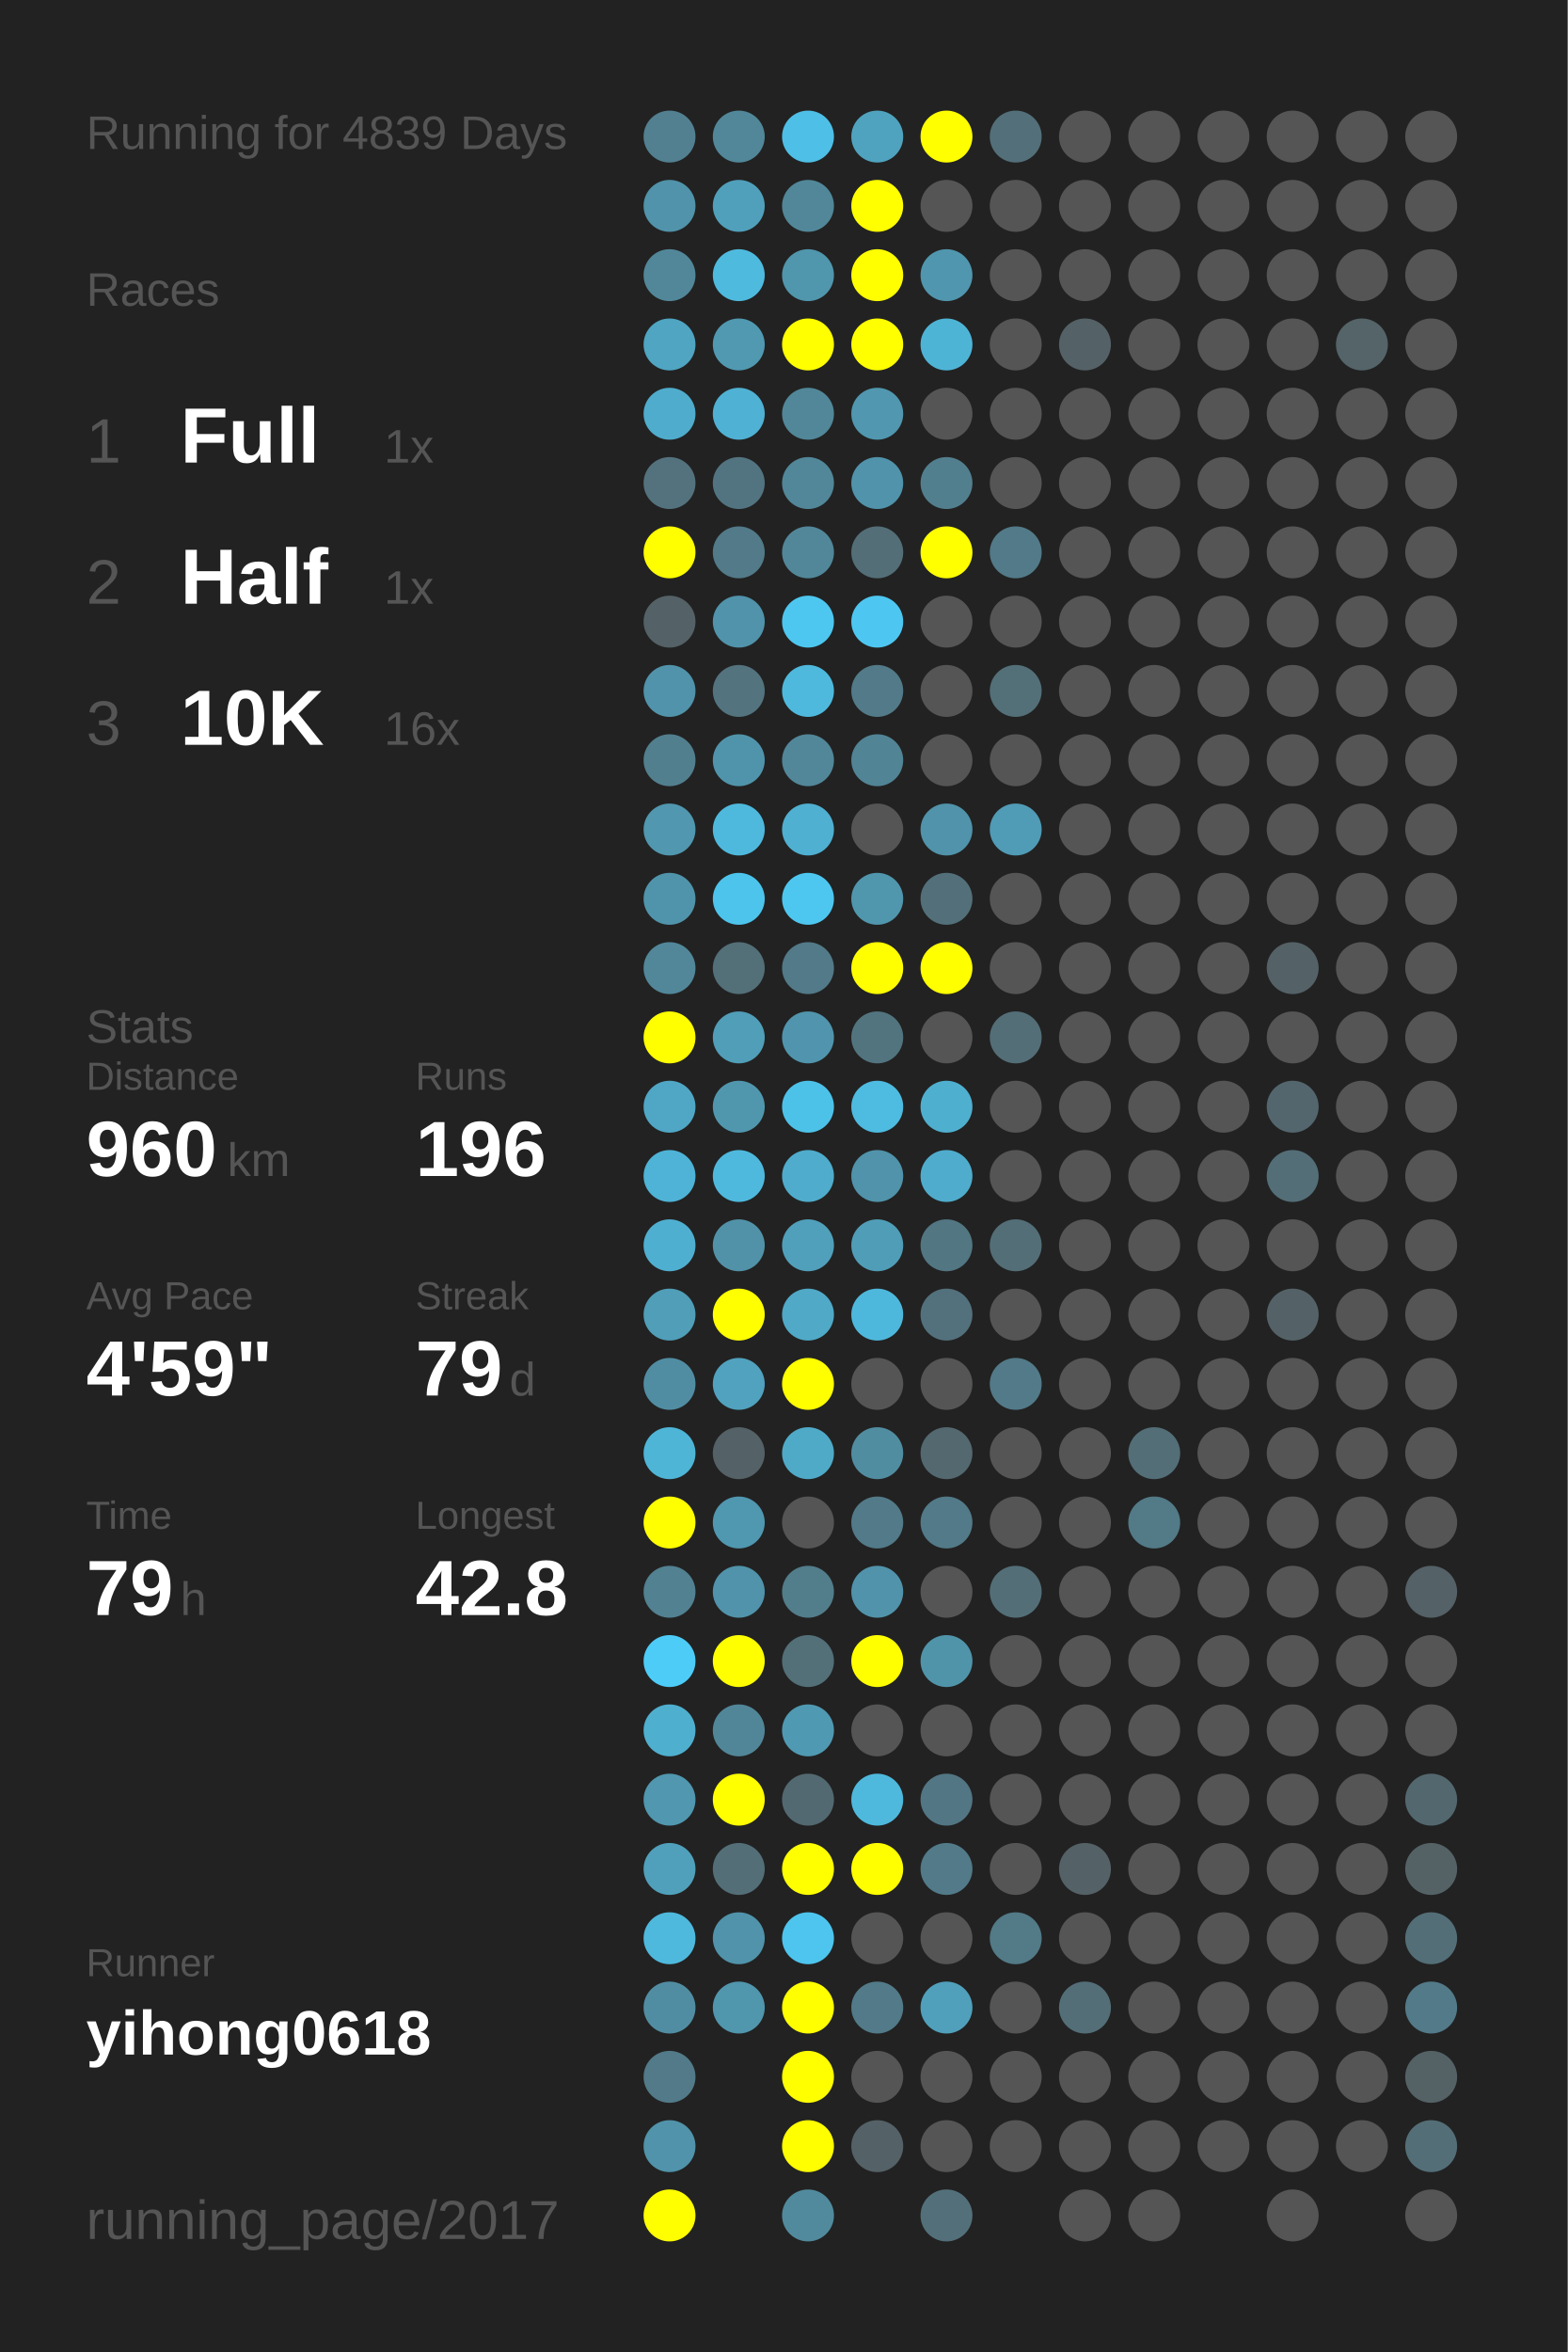
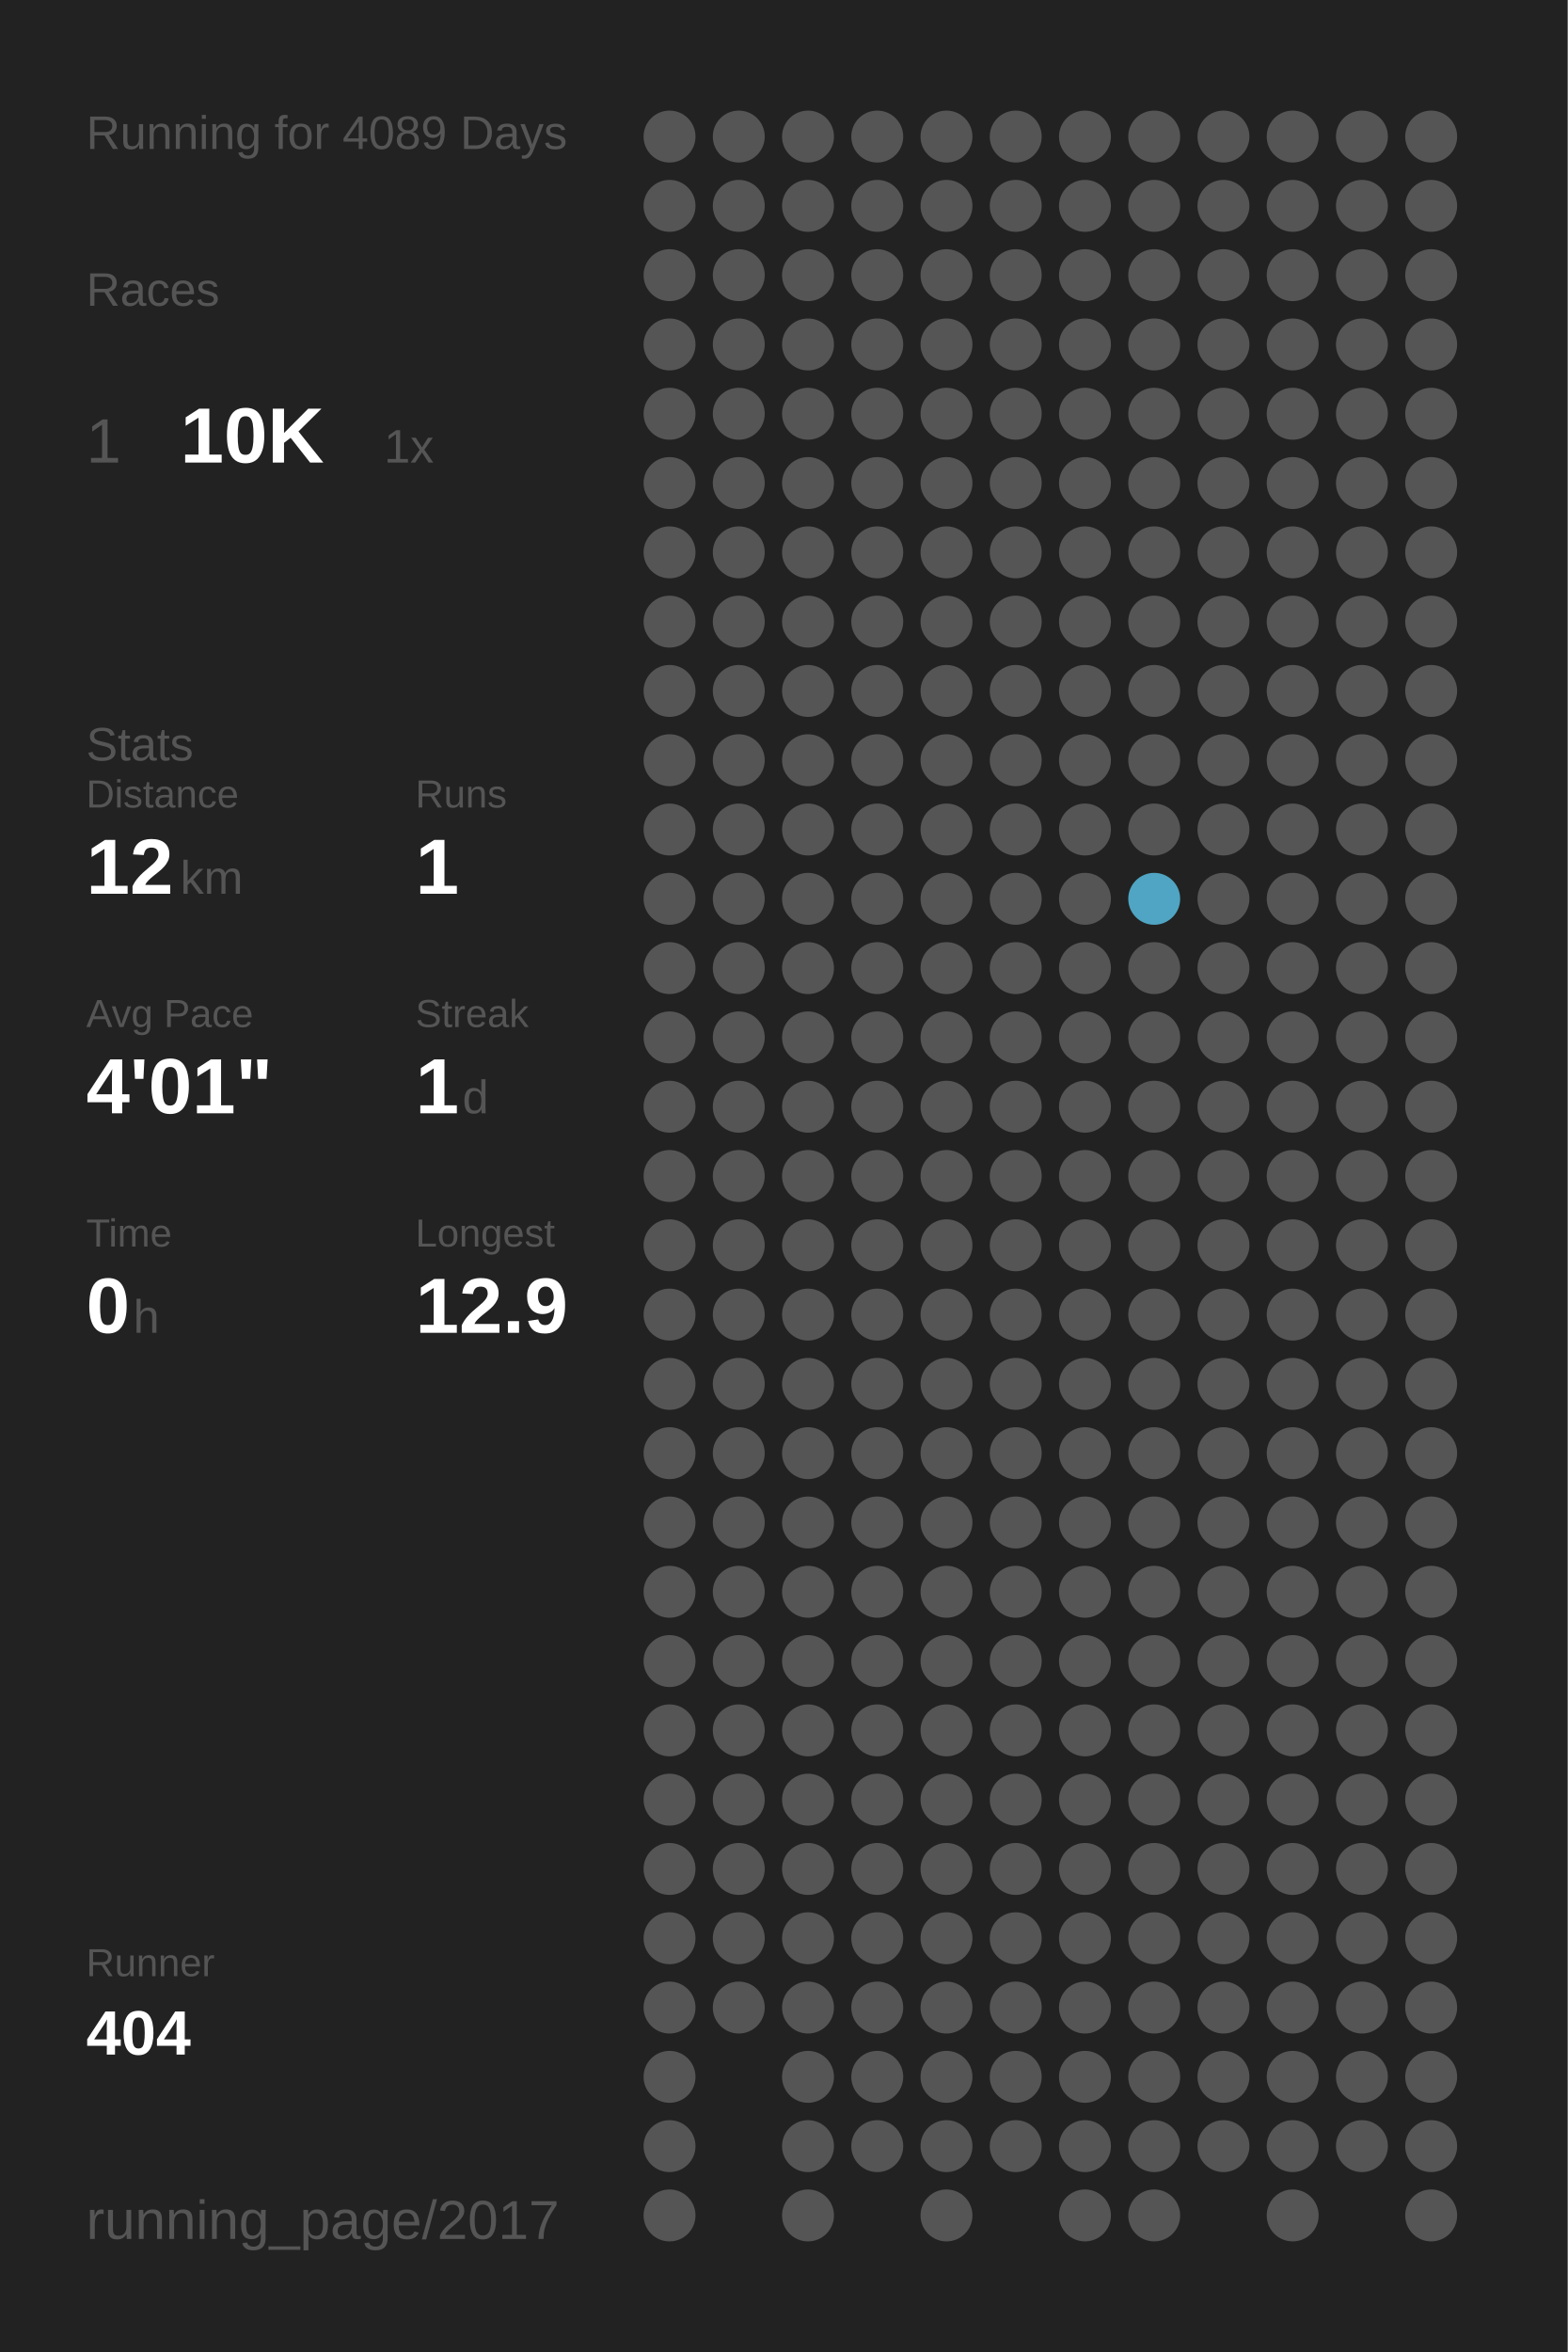
<svg xmlns="http://www.w3.org/2000/svg" baseProfile="full" height="300mm" version="1.1" viewBox="0,0,200,300" width="200mm">
  <defs />
  <rect fill="#222222" height="300" width="200" x="0" y="0" />
-   <text fill="#555555" style="font-size:6px; font-family:Arial;" x="11" y="19">Running for 4839 Days</text>
+   <text fill="#555555" style="font-size:6px; font-family:Arial;" x="11" y="19">Running for 4089 Days</text>
  <text fill="#555555" style="font-size:6px; font-family:Arial;" x="11" y="39">Races</text>
  <text fill="#555555" style="font-size:8px; font-family:Arial;" x="11" y="59">1</text>
-   <text fill="#FFFFFF" style="font-size:10px; font-family:Arial; font-weight:bold;" x="23" y="59">Full</text>
+   <text fill="#FFFFFF" style="font-size:10px; font-family:Arial; font-weight:bold;" x="23" y="59">10K</text>
  <text fill="#555555" style="font-size:6px; font-family:Arial;" x="49" y="59">1x</text>
-   <text fill="#555555" style="font-size:8px; font-family:Arial;" x="11" y="77">2</text>
-   <text fill="#FFFFFF" style="font-size:10px; font-family:Arial; font-weight:bold;" x="23" y="77">Half</text>
-   <text fill="#555555" style="font-size:6px; font-family:Arial;" x="49" y="77">1x</text>
-   <text fill="#555555" style="font-size:8px; font-family:Arial;" x="11" y="95">3</text>
-   <text fill="#FFFFFF" style="font-size:10px; font-family:Arial; font-weight:bold;" x="23" y="95">10K</text>
-   <text fill="#555555" style="font-size:6px; font-family:Arial;" x="49" y="95">16x</text>
-   <text fill="#555555" style="font-size:6px; font-family:Arial;" x="11" y="133">Stats</text>
-   <text fill="#555555" style="font-size:5px; font-family:Arial;" x="11" y="139">Distance</text>
-   <text fill="#FFFFFF" style="font-size:10px; font-family:Arial; font-weight:bold;" x="11" y="150">960</text>
-   <text fill="#555555" style="font-size:6px; font-family:Arial;" x="29" y="150">km</text>
-   <text fill="#555555" style="font-size:5px; font-family:Arial;" x="53" y="139">Runs</text>
-   <text fill="#FFFFFF" style="font-size:10px; font-family:Arial; font-weight:bold;" x="53" y="150">196</text>
-   <text fill="#555555" style="font-size:5px; font-family:Arial;" x="11" y="167">Avg Pace</text>
-   <text fill="#FFFFFF" style="font-size:10px; font-family:Arial; font-weight:bold;" x="11" y="178">4'59"</text>
-   <text fill="#555555" style="font-size:5px; font-family:Arial;" x="53" y="167">Streak</text>
-   <text fill="#FFFFFF" style="font-size:10px; font-family:Arial; font-weight:bold;" x="53" y="178">79</text>
-   <text fill="#555555" style="font-size:6px; font-family:Arial;" x="65" y="178">d</text>
-   <text fill="#555555" style="font-size:5px; font-family:Arial;" x="11" y="195">Time</text>
-   <text fill="#FFFFFF" style="font-size:10px; font-family:Arial; font-weight:bold;" x="11" y="206">79</text>
-   <text fill="#555555" style="font-size:6px; font-family:Arial;" x="23" y="206">h</text>
-   <text fill="#555555" style="font-size:5px; font-family:Arial;" x="53" y="195">Longest</text>
-   <text fill="#FFFFFF" style="font-size:10px; font-family:Arial; font-weight:bold;" x="53" y="206">42.8</text>
+   <text fill="#555555" style="font-size:6px; font-family:Arial;" x="11" y="97">Stats</text>
+   <text fill="#555555" style="font-size:5px; font-family:Arial;" x="11" y="103">Distance</text>
+   <text fill="#FFFFFF" style="font-size:10px; font-family:Arial; font-weight:bold;" x="11" y="114">12</text>
+   <text fill="#555555" style="font-size:6px; font-family:Arial;" x="23" y="114">km</text>
+   <text fill="#555555" style="font-size:5px; font-family:Arial;" x="53" y="103">Runs</text>
+   <text fill="#FFFFFF" style="font-size:10px; font-family:Arial; font-weight:bold;" x="53" y="114">1</text>
+   <text fill="#555555" style="font-size:5px; font-family:Arial;" x="11" y="131">Avg Pace</text>
+   <text fill="#FFFFFF" style="font-size:10px; font-family:Arial; font-weight:bold;" x="11" y="142">4'01"</text>
+   <text fill="#555555" style="font-size:5px; font-family:Arial;" x="53" y="131">Streak</text>
+   <text fill="#FFFFFF" style="font-size:10px; font-family:Arial; font-weight:bold;" x="53" y="142">1</text>
+   <text fill="#555555" style="font-size:6px; font-family:Arial;" x="59" y="142">d</text>
+   <text fill="#555555" style="font-size:5px; font-family:Arial;" x="11" y="159">Time</text>
+   <text fill="#FFFFFF" style="font-size:10px; font-family:Arial; font-weight:bold;" x="11" y="170">0</text>
+   <text fill="#555555" style="font-size:6px; font-family:Arial;" x="17" y="170">h</text>
+   <text fill="#555555" style="font-size:5px; font-family:Arial;" x="53" y="159">Longest</text>
+   <text fill="#FFFFFF" style="font-size:10px; font-family:Arial; font-weight:bold;" x="53" y="170">12.9</text>
  <text fill="#555555" style="font-size:5px; font-family:Arial;" x="11" y="252.065">Runner</text>
-   <text fill="#FFFFFF" style="font-size:8px; font-family:Arial; font-weight:bold;" x="11" y="262.065">yihong0618</text>
+   <text fill="#FFFFFF" style="font-size:8px; font-family:Arial; font-weight:bold;" x="11" y="262.065">404</text>
  <text fill="#555555" style="font-size:7px; font-family:Arial;" x="11" y="285.581">running_page/2017</text>
-   <circle cx="85.417" cy="17.419" fill="#528090" r="3.312" />
-   <circle cx="85.417" cy="26.258" fill="#5093aa" r="3.312" />
-   <circle cx="85.417" cy="35.097" fill="#518799" r="3.312" />
-   <circle cx="85.417" cy="43.935" fill="#4fa5c2" r="3.312" />
-   <circle cx="85.417" cy="52.774" fill="#4faccc" r="3.312" />
-   <circle cx="85.417" cy="61.613" fill="#53727d" r="3.312" />
-   <circle cx="85.417" cy="70.452" fill="#FFFF00" r="3.312" />
-   <circle cx="85.417" cy="79.29" fill="#546166" r="3.312" />
-   <circle cx="85.417" cy="88.129" fill="#5093aa" r="3.312" />
-   <circle cx="85.417" cy="96.968" fill="#527f8e" r="3.312" />
-   <circle cx="85.417" cy="105.806" fill="#5097af" r="3.312" />
-   <circle cx="85.417" cy="114.645" fill="#5094ab" r="3.312" />
-   <circle cx="85.417" cy="123.484" fill="#518799" r="3.312" />
-   <circle cx="85.417" cy="132.323" fill="#FFFF00" r="3.312" />
-   <circle cx="85.417" cy="141.161" fill="#4fa7c5" r="3.312" />
-   <circle cx="85.417" cy="150" fill="#4eb3d6" r="3.312" />
-   <circle cx="85.417" cy="158.839" fill="#4fafd0" r="3.312" />
-   <circle cx="85.417" cy="167.677" fill="#509eb8" r="3.312" />
-   <circle cx="85.417" cy="176.516" fill="#518da2" r="3.312" />
-   <circle cx="85.417" cy="185.355" fill="#4eb5d7" r="3.312" />
-   <circle cx="85.417" cy="194.194" fill="#FFFF00" r="3.312" />
-   <circle cx="85.417" cy="203.032" fill="#528191" r="3.312" />
-   <circle cx="85.417" cy="211.871" fill="#4dccf8" r="3.312" />
-   <circle cx="85.417" cy="220.71" fill="#4fafcf" r="3.312" />
-   <circle cx="85.417" cy="229.548" fill="#5097af" r="3.312" />
-   <circle cx="85.417" cy="238.387" fill="#50a0bb" r="3.312" />
-   <circle cx="85.417" cy="247.226" fill="#4eb9dd" r="3.312" />
-   <circle cx="85.417" cy="256.065" fill="#518da2" r="3.312" />
-   <circle cx="85.417" cy="264.903" fill="#527a88" r="3.312" />
-   <circle cx="85.417" cy="273.742" fill="#5093aa" r="3.312" />
-   <circle cx="85.417" cy="282.581" fill="#FFFF00" r="3.312" />
-   <circle cx="94.25" cy="17.419" fill="#518799" r="3.312" />
-   <circle cx="94.25" cy="26.258" fill="#50a0bb" r="3.312" />
-   <circle cx="94.25" cy="35.097" fill="#4ebade" r="3.312" />
-   <circle cx="94.25" cy="43.935" fill="#5099b1" r="3.312" />
-   <circle cx="94.25" cy="52.774" fill="#4fb1d3" r="3.312" />
-   <circle cx="94.25" cy="61.613" fill="#527480" r="3.312" />
-   <circle cx="94.25" cy="70.452" fill="#527a88" r="3.312" />
-   <circle cx="94.25" cy="79.29" fill="#5093aa" r="3.312" />
-   <circle cx="94.25" cy="88.129" fill="#53737e" r="3.312" />
-   <circle cx="94.25" cy="96.968" fill="#5094ab" r="3.312" />
-   <circle cx="94.25" cy="105.806" fill="#4eb9dd" r="3.312" />
-   <circle cx="94.25" cy="114.645" fill="#4dc4ec" r="3.312" />
-   <circle cx="94.25" cy="123.484" fill="#536f78" r="3.312" />
-   <circle cx="94.25" cy="132.323" fill="#509eb8" r="3.312" />
-   <circle cx="94.25" cy="141.161" fill="#5097ae" r="3.312" />
-   <circle cx="94.25" cy="150" fill="#4eb9dd" r="3.312" />
-   <circle cx="94.25" cy="158.839" fill="#5192a8" r="3.312" />
-   <circle cx="94.25" cy="167.677" fill="#FFFF00" r="3.312" />
-   <circle cx="94.25" cy="176.516" fill="#50a2be" r="3.312" />
-   <circle cx="94.25" cy="185.355" fill="#546166" r="3.312" />
-   <circle cx="94.25" cy="194.194" fill="#5097b0" r="3.312" />
-   <circle cx="94.25" cy="203.032" fill="#5093aa" r="3.312" />
-   <circle cx="94.25" cy="211.871" fill="#FFFF00" r="3.312" />
-   <circle cx="94.25" cy="220.71" fill="#518698" r="3.312" />
-   <circle cx="94.25" cy="229.548" fill="#FFFF00" r="3.312" />
-   <circle cx="94.25" cy="238.387" fill="#536e77" r="3.312" />
-   <circle cx="94.25" cy="247.226" fill="#5093aa" r="3.312" />
-   <circle cx="94.25" cy="256.065" fill="#5096ad" r="3.312" />
-   <circle cx="103.083" cy="17.419" fill="#4ebfe6" r="3.312" />
-   <circle cx="103.083" cy="26.258" fill="#518799" r="3.312" />
-   <circle cx="103.083" cy="35.097" fill="#5096ad" r="3.312" />
-   <circle cx="103.083" cy="43.935" fill="#FFFF00" r="3.312" />
-   <circle cx="103.083" cy="52.774" fill="#518799" r="3.312" />
-   <circle cx="103.083" cy="61.613" fill="#518799" r="3.312" />
-   <circle cx="103.083" cy="70.452" fill="#518799" r="3.312" />
-   <circle cx="103.083" cy="79.29" fill="#4dc7f0" r="3.312" />
-   <circle cx="103.083" cy="88.129" fill="#4eb9dd" r="3.312" />
-   <circle cx="103.083" cy="96.968" fill="#518799" r="3.312" />
-   <circle cx="103.083" cy="105.806" fill="#4fb0d1" r="3.312" />
-   <circle cx="103.083" cy="114.645" fill="#4dc7f0" r="3.312" />
-   <circle cx="103.083" cy="123.484" fill="#527a88" r="3.312" />
-   <circle cx="103.083" cy="132.323" fill="#5095ad" r="3.312" />
-   <circle cx="103.083" cy="141.161" fill="#4dc2e9" r="3.312" />
-   <circle cx="103.083" cy="150" fill="#4faccc" r="3.312" />
-   <circle cx="103.083" cy="158.839" fill="#50a0bb" r="3.312" />
-   <circle cx="103.083" cy="167.677" fill="#4fa9c7" r="3.312" />
-   <circle cx="103.083" cy="176.516" fill="#FFFF00" r="3.312" />
-   <circle cx="103.083" cy="185.355" fill="#4faac8" r="3.312" />
+   <circle cx="85.417" cy="17.419" fill="#555555" r="3.312" />
+   <circle cx="85.417" cy="26.258" fill="#555555" r="3.312" />
+   <circle cx="85.417" cy="35.097" fill="#555555" r="3.312" />
+   <circle cx="85.417" cy="43.935" fill="#555555" r="3.312" />
+   <circle cx="85.417" cy="52.774" fill="#555555" r="3.312" />
+   <circle cx="85.417" cy="61.613" fill="#555555" r="3.312" />
+   <circle cx="85.417" cy="70.452" fill="#555555" r="3.312" />
+   <circle cx="85.417" cy="79.29" fill="#555555" r="3.312" />
+   <circle cx="85.417" cy="88.129" fill="#555555" r="3.312" />
+   <circle cx="85.417" cy="96.968" fill="#555555" r="3.312" />
+   <circle cx="85.417" cy="105.806" fill="#555555" r="3.312" />
+   <circle cx="85.417" cy="114.645" fill="#555555" r="3.312" />
+   <circle cx="85.417" cy="123.484" fill="#555555" r="3.312" />
+   <circle cx="85.417" cy="132.323" fill="#555555" r="3.312" />
+   <circle cx="85.417" cy="141.161" fill="#555555" r="3.312" />
+   <circle cx="85.417" cy="150" fill="#555555" r="3.312" />
+   <circle cx="85.417" cy="158.839" fill="#555555" r="3.312" />
+   <circle cx="85.417" cy="167.677" fill="#555555" r="3.312" />
+   <circle cx="85.417" cy="176.516" fill="#555555" r="3.312" />
+   <circle cx="85.417" cy="185.355" fill="#555555" r="3.312" />
+   <circle cx="85.417" cy="194.194" fill="#555555" r="3.312" />
+   <circle cx="85.417" cy="203.032" fill="#555555" r="3.312" />
+   <circle cx="85.417" cy="211.871" fill="#555555" r="3.312" />
+   <circle cx="85.417" cy="220.71" fill="#555555" r="3.312" />
+   <circle cx="85.417" cy="229.548" fill="#555555" r="3.312" />
+   <circle cx="85.417" cy="238.387" fill="#555555" r="3.312" />
+   <circle cx="85.417" cy="247.226" fill="#555555" r="3.312" />
+   <circle cx="85.417" cy="256.065" fill="#555555" r="3.312" />
+   <circle cx="85.417" cy="264.903" fill="#555555" r="3.312" />
+   <circle cx="85.417" cy="273.742" fill="#555555" r="3.312" />
+   <circle cx="85.417" cy="282.581" fill="#555555" r="3.312" />
+   <circle cx="94.25" cy="17.419" fill="#555555" r="3.312" />
+   <circle cx="94.25" cy="26.258" fill="#555555" r="3.312" />
+   <circle cx="94.25" cy="35.097" fill="#555555" r="3.312" />
+   <circle cx="94.25" cy="43.935" fill="#555555" r="3.312" />
+   <circle cx="94.25" cy="52.774" fill="#555555" r="3.312" />
+   <circle cx="94.25" cy="61.613" fill="#555555" r="3.312" />
+   <circle cx="94.25" cy="70.452" fill="#555555" r="3.312" />
+   <circle cx="94.25" cy="79.29" fill="#555555" r="3.312" />
+   <circle cx="94.25" cy="88.129" fill="#555555" r="3.312" />
+   <circle cx="94.25" cy="96.968" fill="#555555" r="3.312" />
+   <circle cx="94.25" cy="105.806" fill="#555555" r="3.312" />
+   <circle cx="94.25" cy="114.645" fill="#555555" r="3.312" />
+   <circle cx="94.25" cy="123.484" fill="#555555" r="3.312" />
+   <circle cx="94.25" cy="132.323" fill="#555555" r="3.312" />
+   <circle cx="94.25" cy="141.161" fill="#555555" r="3.312" />
+   <circle cx="94.25" cy="150" fill="#555555" r="3.312" />
+   <circle cx="94.25" cy="158.839" fill="#555555" r="3.312" />
+   <circle cx="94.25" cy="167.677" fill="#555555" r="3.312" />
+   <circle cx="94.25" cy="176.516" fill="#555555" r="3.312" />
+   <circle cx="94.25" cy="185.355" fill="#555555" r="3.312" />
+   <circle cx="94.25" cy="194.194" fill="#555555" r="3.312" />
+   <circle cx="94.25" cy="203.032" fill="#555555" r="3.312" />
+   <circle cx="94.25" cy="211.871" fill="#555555" r="3.312" />
+   <circle cx="94.25" cy="220.71" fill="#555555" r="3.312" />
+   <circle cx="94.25" cy="229.548" fill="#555555" r="3.312" />
+   <circle cx="94.25" cy="238.387" fill="#555555" r="3.312" />
+   <circle cx="94.25" cy="247.226" fill="#555555" r="3.312" />
+   <circle cx="94.25" cy="256.065" fill="#555555" r="3.312" />
+   <circle cx="103.083" cy="17.419" fill="#555555" r="3.312" />
+   <circle cx="103.083" cy="26.258" fill="#555555" r="3.312" />
+   <circle cx="103.083" cy="35.097" fill="#555555" r="3.312" />
+   <circle cx="103.083" cy="43.935" fill="#555555" r="3.312" />
+   <circle cx="103.083" cy="52.774" fill="#555555" r="3.312" />
+   <circle cx="103.083" cy="61.613" fill="#555555" r="3.312" />
+   <circle cx="103.083" cy="70.452" fill="#555555" r="3.312" />
+   <circle cx="103.083" cy="79.29" fill="#555555" r="3.312" />
+   <circle cx="103.083" cy="88.129" fill="#555555" r="3.312" />
+   <circle cx="103.083" cy="96.968" fill="#555555" r="3.312" />
+   <circle cx="103.083" cy="105.806" fill="#555555" r="3.312" />
+   <circle cx="103.083" cy="114.645" fill="#555555" r="3.312" />
+   <circle cx="103.083" cy="123.484" fill="#555555" r="3.312" />
+   <circle cx="103.083" cy="132.323" fill="#555555" r="3.312" />
+   <circle cx="103.083" cy="141.161" fill="#555555" r="3.312" />
+   <circle cx="103.083" cy="150" fill="#555555" r="3.312" />
+   <circle cx="103.083" cy="158.839" fill="#555555" r="3.312" />
+   <circle cx="103.083" cy="167.677" fill="#555555" r="3.312" />
+   <circle cx="103.083" cy="176.516" fill="#555555" r="3.312" />
+   <circle cx="103.083" cy="185.355" fill="#555555" r="3.312" />
  <circle cx="103.083" cy="194.194" fill="#555555" r="3.312" />
-   <circle cx="103.083" cy="203.032" fill="#527d8b" r="3.312" />
-   <circle cx="103.083" cy="211.871" fill="#536f78" r="3.312" />
-   <circle cx="103.083" cy="220.71" fill="#5099b2" r="3.312" />
-   <circle cx="103.083" cy="229.548" fill="#536971" r="3.312" />
-   <circle cx="103.083" cy="238.387" fill="#FFFF00" r="3.312" />
-   <circle cx="103.083" cy="247.226" fill="#4dc5ee" r="3.312" />
-   <circle cx="103.083" cy="256.065" fill="#FFFF00" r="3.312" />
-   <circle cx="103.083" cy="264.903" fill="#FFFF00" r="3.312" />
-   <circle cx="103.083" cy="273.742" fill="#FFFF00" r="3.312" />
-   <circle cx="103.083" cy="282.581" fill="#518a9d" r="3.312" />
-   <circle cx="111.917" cy="17.419" fill="#4fa3bf" r="3.312" />
-   <circle cx="111.917" cy="26.258" fill="#FFFF00" r="3.312" />
-   <circle cx="111.917" cy="35.097" fill="#FFFF00" r="3.312" />
-   <circle cx="111.917" cy="43.935" fill="#FFFF00" r="3.312" />
-   <circle cx="111.917" cy="52.774" fill="#5097af" r="3.312" />
-   <circle cx="111.917" cy="61.613" fill="#5093aa" r="3.312" />
-   <circle cx="111.917" cy="70.452" fill="#536e77" r="3.312" />
-   <circle cx="111.917" cy="79.29" fill="#4dc7f1" r="3.312" />
-   <circle cx="111.917" cy="88.129" fill="#527a88" r="3.312" />
-   <circle cx="111.917" cy="96.968" fill="#518495" r="3.312" />
+   <circle cx="103.083" cy="203.032" fill="#555555" r="3.312" />
+   <circle cx="103.083" cy="211.871" fill="#555555" r="3.312" />
+   <circle cx="103.083" cy="220.71" fill="#555555" r="3.312" />
+   <circle cx="103.083" cy="229.548" fill="#555555" r="3.312" />
+   <circle cx="103.083" cy="238.387" fill="#555555" r="3.312" />
+   <circle cx="103.083" cy="247.226" fill="#555555" r="3.312" />
+   <circle cx="103.083" cy="256.065" fill="#555555" r="3.312" />
+   <circle cx="103.083" cy="264.903" fill="#555555" r="3.312" />
+   <circle cx="103.083" cy="273.742" fill="#555555" r="3.312" />
+   <circle cx="103.083" cy="282.581" fill="#555555" r="3.312" />
+   <circle cx="111.917" cy="17.419" fill="#555555" r="3.312" />
+   <circle cx="111.917" cy="26.258" fill="#555555" r="3.312" />
+   <circle cx="111.917" cy="35.097" fill="#555555" r="3.312" />
+   <circle cx="111.917" cy="43.935" fill="#555555" r="3.312" />
+   <circle cx="111.917" cy="52.774" fill="#555555" r="3.312" />
+   <circle cx="111.917" cy="61.613" fill="#555555" r="3.312" />
+   <circle cx="111.917" cy="70.452" fill="#555555" r="3.312" />
+   <circle cx="111.917" cy="79.29" fill="#555555" r="3.312" />
+   <circle cx="111.917" cy="88.129" fill="#555555" r="3.312" />
+   <circle cx="111.917" cy="96.968" fill="#555555" r="3.312" />
  <circle cx="111.917" cy="105.806" fill="#555555" r="3.312" />
-   <circle cx="111.917" cy="114.645" fill="#5096ad" r="3.312" />
-   <circle cx="111.917" cy="123.484" fill="#FFFF00" r="3.312" />
-   <circle cx="111.917" cy="132.323" fill="#52747f" r="3.312" />
-   <circle cx="111.917" cy="141.161" fill="#4ebbe0" r="3.312" />
-   <circle cx="111.917" cy="150" fill="#5093aa" r="3.312" />
-   <circle cx="111.917" cy="158.839" fill="#509db7" r="3.312" />
-   <circle cx="111.917" cy="167.677" fill="#4eb8dc" r="3.312" />
+   <circle cx="111.917" cy="114.645" fill="#555555" r="3.312" />
+   <circle cx="111.917" cy="123.484" fill="#555555" r="3.312" />
+   <circle cx="111.917" cy="132.323" fill="#555555" r="3.312" />
+   <circle cx="111.917" cy="141.161" fill="#555555" r="3.312" />
+   <circle cx="111.917" cy="150" fill="#555555" r="3.312" />
+   <circle cx="111.917" cy="158.839" fill="#555555" r="3.312" />
+   <circle cx="111.917" cy="167.677" fill="#555555" r="3.312" />
  <circle cx="111.917" cy="176.516" fill="#555555" r="3.312" />
-   <circle cx="111.917" cy="185.355" fill="#518da1" r="3.312" />
-   <circle cx="111.917" cy="194.194" fill="#527a88" r="3.312" />
-   <circle cx="111.917" cy="203.032" fill="#5093aa" r="3.312" />
-   <circle cx="111.917" cy="211.871" fill="#FFFF00" r="3.312" />
+   <circle cx="111.917" cy="185.355" fill="#555555" r="3.312" />
+   <circle cx="111.917" cy="194.194" fill="#555555" r="3.312" />
+   <circle cx="111.917" cy="203.032" fill="#555555" r="3.312" />
+   <circle cx="111.917" cy="211.871" fill="#555555" r="3.312" />
  <circle cx="111.917" cy="220.71" fill="#555555" r="3.312" />
-   <circle cx="111.917" cy="229.548" fill="#4eb9dd" r="3.312" />
-   <circle cx="111.917" cy="238.387" fill="#FFFF00" r="3.312" />
+   <circle cx="111.917" cy="229.548" fill="#555555" r="3.312" />
+   <circle cx="111.917" cy="238.387" fill="#555555" r="3.312" />
  <circle cx="111.917" cy="247.226" fill="#555555" r="3.312" />
-   <circle cx="111.917" cy="256.065" fill="#527a88" r="3.312" />
+   <circle cx="111.917" cy="256.065" fill="#555555" r="3.312" />
  <circle cx="111.917" cy="264.903" fill="#555555" r="3.312" />
-   <circle cx="111.917" cy="273.742" fill="#546166" r="3.312" />
-   <circle cx="120.75" cy="17.419" fill="#FFFF00" r="3.312" />
+   <circle cx="111.917" cy="273.742" fill="#555555" r="3.312" />
+   <circle cx="120.75" cy="17.419" fill="#555555" r="3.312" />
  <circle cx="120.75" cy="26.258" fill="#555555" r="3.312" />
-   <circle cx="120.75" cy="35.097" fill="#5096ae" r="3.312" />
-   <circle cx="120.75" cy="43.935" fill="#4eb4d6" r="3.312" />
+   <circle cx="120.75" cy="35.097" fill="#555555" r="3.312" />
+   <circle cx="120.75" cy="43.935" fill="#555555" r="3.312" />
  <circle cx="120.75" cy="52.774" fill="#555555" r="3.312" />
-   <circle cx="120.75" cy="61.613" fill="#527f8e" r="3.312" />
-   <circle cx="120.75" cy="70.452" fill="#FFFF00" r="3.312" />
+   <circle cx="120.75" cy="61.613" fill="#555555" r="3.312" />
+   <circle cx="120.75" cy="70.452" fill="#555555" r="3.312" />
  <circle cx="120.75" cy="79.29" fill="#555555" r="3.312" />
  <circle cx="120.75" cy="88.129" fill="#555555" r="3.312" />
  <circle cx="120.75" cy="96.968" fill="#555555" r="3.312" />
-   <circle cx="120.75" cy="105.806" fill="#5093aa" r="3.312" />
-   <circle cx="120.75" cy="114.645" fill="#53707a" r="3.312" />
-   <circle cx="120.75" cy="123.484" fill="#FFFF00" r="3.312" />
+   <circle cx="120.75" cy="105.806" fill="#555555" r="3.312" />
+   <circle cx="120.75" cy="114.645" fill="#555555" r="3.312" />
+   <circle cx="120.75" cy="123.484" fill="#555555" r="3.312" />
  <circle cx="120.75" cy="132.323" fill="#555555" r="3.312" />
-   <circle cx="120.75" cy="141.161" fill="#4fafcf" r="3.312" />
-   <circle cx="120.75" cy="150" fill="#4faccc" r="3.312" />
-   <circle cx="120.75" cy="158.839" fill="#527682" r="3.312" />
-   <circle cx="120.75" cy="167.677" fill="#53717c" r="3.312" />
+   <circle cx="120.75" cy="141.161" fill="#555555" r="3.312" />
+   <circle cx="120.75" cy="150" fill="#555555" r="3.312" />
+   <circle cx="120.75" cy="158.839" fill="#555555" r="3.312" />
+   <circle cx="120.75" cy="167.677" fill="#555555" r="3.312" />
  <circle cx="120.75" cy="176.516" fill="#555555" r="3.312" />
-   <circle cx="120.75" cy="185.355" fill="#53686f" r="3.312" />
-   <circle cx="120.75" cy="194.194" fill="#527a88" r="3.312" />
+   <circle cx="120.75" cy="185.355" fill="#555555" r="3.312" />
+   <circle cx="120.75" cy="194.194" fill="#555555" r="3.312" />
  <circle cx="120.75" cy="203.032" fill="#555555" r="3.312" />
-   <circle cx="120.75" cy="211.871" fill="#5094aa" r="3.312" />
+   <circle cx="120.75" cy="211.871" fill="#555555" r="3.312" />
  <circle cx="120.75" cy="220.71" fill="#555555" r="3.312" />
-   <circle cx="120.75" cy="229.548" fill="#527683" r="3.312" />
-   <circle cx="120.75" cy="238.387" fill="#527a88" r="3.312" />
+   <circle cx="120.75" cy="229.548" fill="#555555" r="3.312" />
+   <circle cx="120.75" cy="238.387" fill="#555555" r="3.312" />
  <circle cx="120.75" cy="247.226" fill="#555555" r="3.312" />
-   <circle cx="120.75" cy="256.065" fill="#50a0bb" r="3.312" />
+   <circle cx="120.75" cy="256.065" fill="#555555" r="3.312" />
  <circle cx="120.75" cy="264.903" fill="#555555" r="3.312" />
  <circle cx="120.75" cy="273.742" fill="#555555" r="3.312" />
-   <circle cx="120.75" cy="282.581" fill="#53707a" r="3.312" />
-   <circle cx="129.583" cy="17.419" fill="#536f79" r="3.312" />
+   <circle cx="120.75" cy="282.581" fill="#555555" r="3.312" />
+   <circle cx="129.583" cy="17.419" fill="#555555" r="3.312" />
  <circle cx="129.583" cy="26.258" fill="#555555" r="3.312" />
  <circle cx="129.583" cy="35.097" fill="#555555" r="3.312" />
  <circle cx="129.583" cy="43.935" fill="#555555" r="3.312" />
  <circle cx="129.583" cy="52.774" fill="#555555" r="3.312" />
  <circle cx="129.583" cy="61.613" fill="#555555" r="3.312" />
-   <circle cx="129.583" cy="70.452" fill="#527a88" r="3.312" />
+   <circle cx="129.583" cy="70.452" fill="#555555" r="3.312" />
  <circle cx="129.583" cy="79.29" fill="#555555" r="3.312" />
-   <circle cx="129.583" cy="88.129" fill="#536f78" r="3.312" />
+   <circle cx="129.583" cy="88.129" fill="#555555" r="3.312" />
  <circle cx="129.583" cy="96.968" fill="#555555" r="3.312" />
-   <circle cx="129.583" cy="105.806" fill="#509bb5" r="3.312" />
+   <circle cx="129.583" cy="105.806" fill="#555555" r="3.312" />
  <circle cx="129.583" cy="114.645" fill="#555555" r="3.312" />
  <circle cx="129.583" cy="123.484" fill="#555555" r="3.312" />
-   <circle cx="129.583" cy="132.323" fill="#536e77" r="3.312" />
+   <circle cx="129.583" cy="132.323" fill="#555555" r="3.312" />
  <circle cx="129.583" cy="141.161" fill="#555555" r="3.312" />
  <circle cx="129.583" cy="150" fill="#555555" r="3.312" />
-   <circle cx="129.583" cy="158.839" fill="#536e77" r="3.312" />
+   <circle cx="129.583" cy="158.839" fill="#555555" r="3.312" />
  <circle cx="129.583" cy="167.677" fill="#555555" r="3.312" />
-   <circle cx="129.583" cy="176.516" fill="#527a88" r="3.312" />
+   <circle cx="129.583" cy="176.516" fill="#555555" r="3.312" />
  <circle cx="129.583" cy="185.355" fill="#555555" r="3.312" />
  <circle cx="129.583" cy="194.194" fill="#555555" r="3.312" />
-   <circle cx="129.583" cy="203.032" fill="#536e77" r="3.312" />
+   <circle cx="129.583" cy="203.032" fill="#555555" r="3.312" />
  <circle cx="129.583" cy="211.871" fill="#555555" r="3.312" />
  <circle cx="129.583" cy="220.71" fill="#555555" r="3.312" />
  <circle cx="129.583" cy="229.548" fill="#555555" r="3.312" />
  <circle cx="129.583" cy="238.387" fill="#555555" r="3.312" />
-   <circle cx="129.583" cy="247.226" fill="#527a87" r="3.312" />
+   <circle cx="129.583" cy="247.226" fill="#555555" r="3.312" />
  <circle cx="129.583" cy="256.065" fill="#555555" r="3.312" />
  <circle cx="129.583" cy="264.903" fill="#555555" r="3.312" />
  <circle cx="129.583" cy="273.742" fill="#555555" r="3.312" />
  <circle cx="138.417" cy="17.419" fill="#555555" r="3.312" />
  <circle cx="138.417" cy="26.258" fill="#555555" r="3.312" />
  <circle cx="138.417" cy="35.097" fill="#555555" r="3.312" />
-   <circle cx="138.417" cy="43.935" fill="#546166" r="3.312" />
+   <circle cx="138.417" cy="43.935" fill="#555555" r="3.312" />
  <circle cx="138.417" cy="52.774" fill="#555555" r="3.312" />
  <circle cx="138.417" cy="61.613" fill="#555555" r="3.312" />
  <circle cx="138.417" cy="70.452" fill="#555555" r="3.312" />
  <circle cx="138.417" cy="79.29" fill="#555555" r="3.312" />
  <circle cx="138.417" cy="88.129" fill="#555555" r="3.312" />
  <circle cx="138.417" cy="96.968" fill="#555555" r="3.312" />
  <circle cx="138.417" cy="105.806" fill="#555555" r="3.312" />
  <circle cx="138.417" cy="114.645" fill="#555555" r="3.312" />
  <circle cx="138.417" cy="123.484" fill="#555555" r="3.312" />
  <circle cx="138.417" cy="132.323" fill="#555555" r="3.312" />
  <circle cx="138.417" cy="141.161" fill="#555555" r="3.312" />
  <circle cx="138.417" cy="150" fill="#555555" r="3.312" />
  <circle cx="138.417" cy="158.839" fill="#555555" r="3.312" />
  <circle cx="138.417" cy="167.677" fill="#555555" r="3.312" />
  <circle cx="138.417" cy="176.516" fill="#555555" r="3.312" />
  <circle cx="138.417" cy="185.355" fill="#555555" r="3.312" />
  <circle cx="138.417" cy="194.194" fill="#555555" r="3.312" />
  <circle cx="138.417" cy="203.032" fill="#555555" r="3.312" />
  <circle cx="138.417" cy="211.871" fill="#555555" r="3.312" />
  <circle cx="138.417" cy="220.71" fill="#555555" r="3.312" />
  <circle cx="138.417" cy="229.548" fill="#555555" r="3.312" />
-   <circle cx="138.417" cy="238.387" fill="#546166" r="3.312" />
+   <circle cx="138.417" cy="238.387" fill="#555555" r="3.312" />
  <circle cx="138.417" cy="247.226" fill="#555555" r="3.312" />
-   <circle cx="138.417" cy="256.065" fill="#536e77" r="3.312" />
+   <circle cx="138.417" cy="256.065" fill="#555555" r="3.312" />
  <circle cx="138.417" cy="264.903" fill="#555555" r="3.312" />
  <circle cx="138.417" cy="273.742" fill="#555555" r="3.312" />
  <circle cx="138.417" cy="282.581" fill="#555555" r="3.312" />
  <circle cx="147.25" cy="17.419" fill="#555555" r="3.312" />
  <circle cx="147.25" cy="26.258" fill="#555555" r="3.312" />
  <circle cx="147.25" cy="35.097" fill="#555555" r="3.312" />
  <circle cx="147.25" cy="43.935" fill="#555555" r="3.312" />
  <circle cx="147.25" cy="52.774" fill="#555555" r="3.312" />
  <circle cx="147.25" cy="61.613" fill="#555555" r="3.312" />
  <circle cx="147.25" cy="70.452" fill="#555555" r="3.312" />
  <circle cx="147.25" cy="79.29" fill="#555555" r="3.312" />
  <circle cx="147.25" cy="88.129" fill="#555555" r="3.312" />
  <circle cx="147.25" cy="96.968" fill="#555555" r="3.312" />
  <circle cx="147.25" cy="105.806" fill="#555555" r="3.312" />
-   <circle cx="147.25" cy="114.645" fill="#555555" r="3.312" />
+   <circle cx="147.25" cy="114.645" fill="#4fa5c3" r="3.312" />
  <circle cx="147.25" cy="123.484" fill="#555555" r="3.312" />
  <circle cx="147.25" cy="132.323" fill="#555555" r="3.312" />
  <circle cx="147.25" cy="141.161" fill="#555555" r="3.312" />
  <circle cx="147.25" cy="150" fill="#555555" r="3.312" />
  <circle cx="147.25" cy="158.839" fill="#555555" r="3.312" />
  <circle cx="147.25" cy="167.677" fill="#555555" r="3.312" />
  <circle cx="147.25" cy="176.516" fill="#555555" r="3.312" />
-   <circle cx="147.25" cy="185.355" fill="#536e77" r="3.312" />
-   <circle cx="147.25" cy="194.194" fill="#527a87" r="3.312" />
+   <circle cx="147.25" cy="185.355" fill="#555555" r="3.312" />
+   <circle cx="147.25" cy="194.194" fill="#555555" r="3.312" />
  <circle cx="147.25" cy="203.032" fill="#555555" r="3.312" />
  <circle cx="147.25" cy="211.871" fill="#555555" r="3.312" />
  <circle cx="147.25" cy="220.71" fill="#555555" r="3.312" />
  <circle cx="147.25" cy="229.548" fill="#555555" r="3.312" />
  <circle cx="147.25" cy="238.387" fill="#555555" r="3.312" />
  <circle cx="147.25" cy="247.226" fill="#555555" r="3.312" />
  <circle cx="147.25" cy="256.065" fill="#555555" r="3.312" />
  <circle cx="147.25" cy="264.903" fill="#555555" r="3.312" />
  <circle cx="147.25" cy="273.742" fill="#555555" r="3.312" />
  <circle cx="147.25" cy="282.581" fill="#555555" r="3.312" />
  <circle cx="156.083" cy="17.419" fill="#555555" r="3.312" />
  <circle cx="156.083" cy="26.258" fill="#555555" r="3.312" />
  <circle cx="156.083" cy="35.097" fill="#555555" r="3.312" />
  <circle cx="156.083" cy="43.935" fill="#555555" r="3.312" />
  <circle cx="156.083" cy="52.774" fill="#555555" r="3.312" />
  <circle cx="156.083" cy="61.613" fill="#555555" r="3.312" />
  <circle cx="156.083" cy="70.452" fill="#555555" r="3.312" />
  <circle cx="156.083" cy="79.29" fill="#555555" r="3.312" />
  <circle cx="156.083" cy="88.129" fill="#555555" r="3.312" />
  <circle cx="156.083" cy="96.968" fill="#555555" r="3.312" />
  <circle cx="156.083" cy="105.806" fill="#555555" r="3.312" />
  <circle cx="156.083" cy="114.645" fill="#555555" r="3.312" />
  <circle cx="156.083" cy="123.484" fill="#555555" r="3.312" />
  <circle cx="156.083" cy="132.323" fill="#555555" r="3.312" />
  <circle cx="156.083" cy="141.161" fill="#555555" r="3.312" />
  <circle cx="156.083" cy="150" fill="#555555" r="3.312" />
  <circle cx="156.083" cy="158.839" fill="#555555" r="3.312" />
  <circle cx="156.083" cy="167.677" fill="#555555" r="3.312" />
  <circle cx="156.083" cy="176.516" fill="#555555" r="3.312" />
  <circle cx="156.083" cy="185.355" fill="#555555" r="3.312" />
  <circle cx="156.083" cy="194.194" fill="#555555" r="3.312" />
  <circle cx="156.083" cy="203.032" fill="#555555" r="3.312" />
  <circle cx="156.083" cy="211.871" fill="#555555" r="3.312" />
  <circle cx="156.083" cy="220.71" fill="#555555" r="3.312" />
  <circle cx="156.083" cy="229.548" fill="#555555" r="3.312" />
  <circle cx="156.083" cy="238.387" fill="#555555" r="3.312" />
  <circle cx="156.083" cy="247.226" fill="#555555" r="3.312" />
  <circle cx="156.083" cy="256.065" fill="#555555" r="3.312" />
  <circle cx="156.083" cy="264.903" fill="#555555" r="3.312" />
  <circle cx="156.083" cy="273.742" fill="#555555" r="3.312" />
  <circle cx="164.917" cy="17.419" fill="#555555" r="3.312" />
  <circle cx="164.917" cy="26.258" fill="#555555" r="3.312" />
  <circle cx="164.917" cy="35.097" fill="#555555" r="3.312" />
  <circle cx="164.917" cy="43.935" fill="#555555" r="3.312" />
  <circle cx="164.917" cy="52.774" fill="#555555" r="3.312" />
  <circle cx="164.917" cy="61.613" fill="#555555" r="3.312" />
  <circle cx="164.917" cy="70.452" fill="#555555" r="3.312" />
  <circle cx="164.917" cy="79.29" fill="#555555" r="3.312" />
  <circle cx="164.917" cy="88.129" fill="#555555" r="3.312" />
  <circle cx="164.917" cy="96.968" fill="#555555" r="3.312" />
  <circle cx="164.917" cy="105.806" fill="#555555" r="3.312" />
  <circle cx="164.917" cy="114.645" fill="#555555" r="3.312" />
-   <circle cx="164.917" cy="123.484" fill="#546166" r="3.312" />
+   <circle cx="164.917" cy="123.484" fill="#555555" r="3.312" />
  <circle cx="164.917" cy="132.323" fill="#555555" r="3.312" />
-   <circle cx="164.917" cy="141.161" fill="#53666d" r="3.312" />
-   <circle cx="164.917" cy="150" fill="#536e77" r="3.312" />
+   <circle cx="164.917" cy="141.161" fill="#555555" r="3.312" />
+   <circle cx="164.917" cy="150" fill="#555555" r="3.312" />
  <circle cx="164.917" cy="158.839" fill="#555555" r="3.312" />
-   <circle cx="164.917" cy="167.677" fill="#546267" r="3.312" />
+   <circle cx="164.917" cy="167.677" fill="#555555" r="3.312" />
  <circle cx="164.917" cy="176.516" fill="#555555" r="3.312" />
  <circle cx="164.917" cy="185.355" fill="#555555" r="3.312" />
  <circle cx="164.917" cy="194.194" fill="#555555" r="3.312" />
  <circle cx="164.917" cy="203.032" fill="#555555" r="3.312" />
  <circle cx="164.917" cy="211.871" fill="#555555" r="3.312" />
  <circle cx="164.917" cy="220.71" fill="#555555" r="3.312" />
  <circle cx="164.917" cy="229.548" fill="#555555" r="3.312" />
  <circle cx="164.917" cy="238.387" fill="#555555" r="3.312" />
  <circle cx="164.917" cy="247.226" fill="#555555" r="3.312" />
  <circle cx="164.917" cy="256.065" fill="#555555" r="3.312" />
  <circle cx="164.917" cy="264.903" fill="#555555" r="3.312" />
  <circle cx="164.917" cy="273.742" fill="#555555" r="3.312" />
  <circle cx="164.917" cy="282.581" fill="#555555" r="3.312" />
  <circle cx="173.75" cy="17.419" fill="#555555" r="3.312" />
  <circle cx="173.75" cy="26.258" fill="#555555" r="3.312" />
  <circle cx="173.75" cy="35.097" fill="#555555" r="3.312" />
-   <circle cx="173.75" cy="43.935" fill="#546469" r="3.312" />
+   <circle cx="173.75" cy="43.935" fill="#555555" r="3.312" />
  <circle cx="173.75" cy="52.774" fill="#555555" r="3.312" />
  <circle cx="173.75" cy="61.613" fill="#555555" r="3.312" />
  <circle cx="173.75" cy="70.452" fill="#555555" r="3.312" />
  <circle cx="173.75" cy="79.29" fill="#555555" r="3.312" />
  <circle cx="173.75" cy="88.129" fill="#555555" r="3.312" />
  <circle cx="173.75" cy="96.968" fill="#555555" r="3.312" />
  <circle cx="173.75" cy="105.806" fill="#555555" r="3.312" />
  <circle cx="173.75" cy="114.645" fill="#555555" r="3.312" />
  <circle cx="173.75" cy="123.484" fill="#555555" r="3.312" />
  <circle cx="173.75" cy="132.323" fill="#555555" r="3.312" />
  <circle cx="173.75" cy="141.161" fill="#555555" r="3.312" />
  <circle cx="173.75" cy="150" fill="#555555" r="3.312" />
  <circle cx="173.75" cy="158.839" fill="#555555" r="3.312" />
  <circle cx="173.75" cy="167.677" fill="#555555" r="3.312" />
  <circle cx="173.75" cy="176.516" fill="#555555" r="3.312" />
  <circle cx="173.75" cy="185.355" fill="#555555" r="3.312" />
  <circle cx="173.75" cy="194.194" fill="#555555" r="3.312" />
  <circle cx="173.75" cy="203.032" fill="#555555" r="3.312" />
  <circle cx="173.75" cy="211.871" fill="#555555" r="3.312" />
  <circle cx="173.75" cy="220.71" fill="#555555" r="3.312" />
  <circle cx="173.75" cy="229.548" fill="#555555" r="3.312" />
  <circle cx="173.75" cy="238.387" fill="#555555" r="3.312" />
  <circle cx="173.75" cy="247.226" fill="#555555" r="3.312" />
  <circle cx="173.75" cy="256.065" fill="#555555" r="3.312" />
  <circle cx="173.75" cy="264.903" fill="#555555" r="3.312" />
  <circle cx="173.75" cy="273.742" fill="#555555" r="3.312" />
  <circle cx="182.583" cy="17.419" fill="#555555" r="3.312" />
  <circle cx="182.583" cy="26.258" fill="#555555" r="3.312" />
  <circle cx="182.583" cy="35.097" fill="#555555" r="3.312" />
  <circle cx="182.583" cy="43.935" fill="#555555" r="3.312" />
  <circle cx="182.583" cy="52.774" fill="#555555" r="3.312" />
  <circle cx="182.583" cy="61.613" fill="#555555" r="3.312" />
  <circle cx="182.583" cy="70.452" fill="#555555" r="3.312" />
  <circle cx="182.583" cy="79.29" fill="#555555" r="3.312" />
  <circle cx="182.583" cy="88.129" fill="#555555" r="3.312" />
  <circle cx="182.583" cy="96.968" fill="#555555" r="3.312" />
  <circle cx="182.583" cy="105.806" fill="#555555" r="3.312" />
  <circle cx="182.583" cy="114.645" fill="#555555" r="3.312" />
  <circle cx="182.583" cy="123.484" fill="#555555" r="3.312" />
  <circle cx="182.583" cy="132.323" fill="#555555" r="3.312" />
  <circle cx="182.583" cy="141.161" fill="#555555" r="3.312" />
  <circle cx="182.583" cy="150" fill="#555555" r="3.312" />
  <circle cx="182.583" cy="158.839" fill="#555555" r="3.312" />
  <circle cx="182.583" cy="167.677" fill="#555555" r="3.312" />
  <circle cx="182.583" cy="176.516" fill="#555555" r="3.312" />
  <circle cx="182.583" cy="185.355" fill="#555555" r="3.312" />
  <circle cx="182.583" cy="194.194" fill="#555555" r="3.312" />
-   <circle cx="182.583" cy="203.032" fill="#546166" r="3.312" />
+   <circle cx="182.583" cy="203.032" fill="#555555" r="3.312" />
  <circle cx="182.583" cy="211.871" fill="#555555" r="3.312" />
  <circle cx="182.583" cy="220.71" fill="#555555" r="3.312" />
-   <circle cx="182.583" cy="229.548" fill="#53676e" r="3.312" />
-   <circle cx="182.583" cy="238.387" fill="#546266" r="3.312" />
-   <circle cx="182.583" cy="247.226" fill="#536e77" r="3.312" />
-   <circle cx="182.583" cy="256.065" fill="#527a88" r="3.312" />
-   <circle cx="182.583" cy="264.903" fill="#546266" r="3.312" />
-   <circle cx="182.583" cy="273.742" fill="#536e77" r="3.312" />
+   <circle cx="182.583" cy="229.548" fill="#555555" r="3.312" />
+   <circle cx="182.583" cy="238.387" fill="#555555" r="3.312" />
+   <circle cx="182.583" cy="247.226" fill="#555555" r="3.312" />
+   <circle cx="182.583" cy="256.065" fill="#555555" r="3.312" />
+   <circle cx="182.583" cy="264.903" fill="#555555" r="3.312" />
+   <circle cx="182.583" cy="273.742" fill="#555555" r="3.312" />
  <circle cx="182.583" cy="282.581" fill="#555555" r="3.312" />
</svg>
